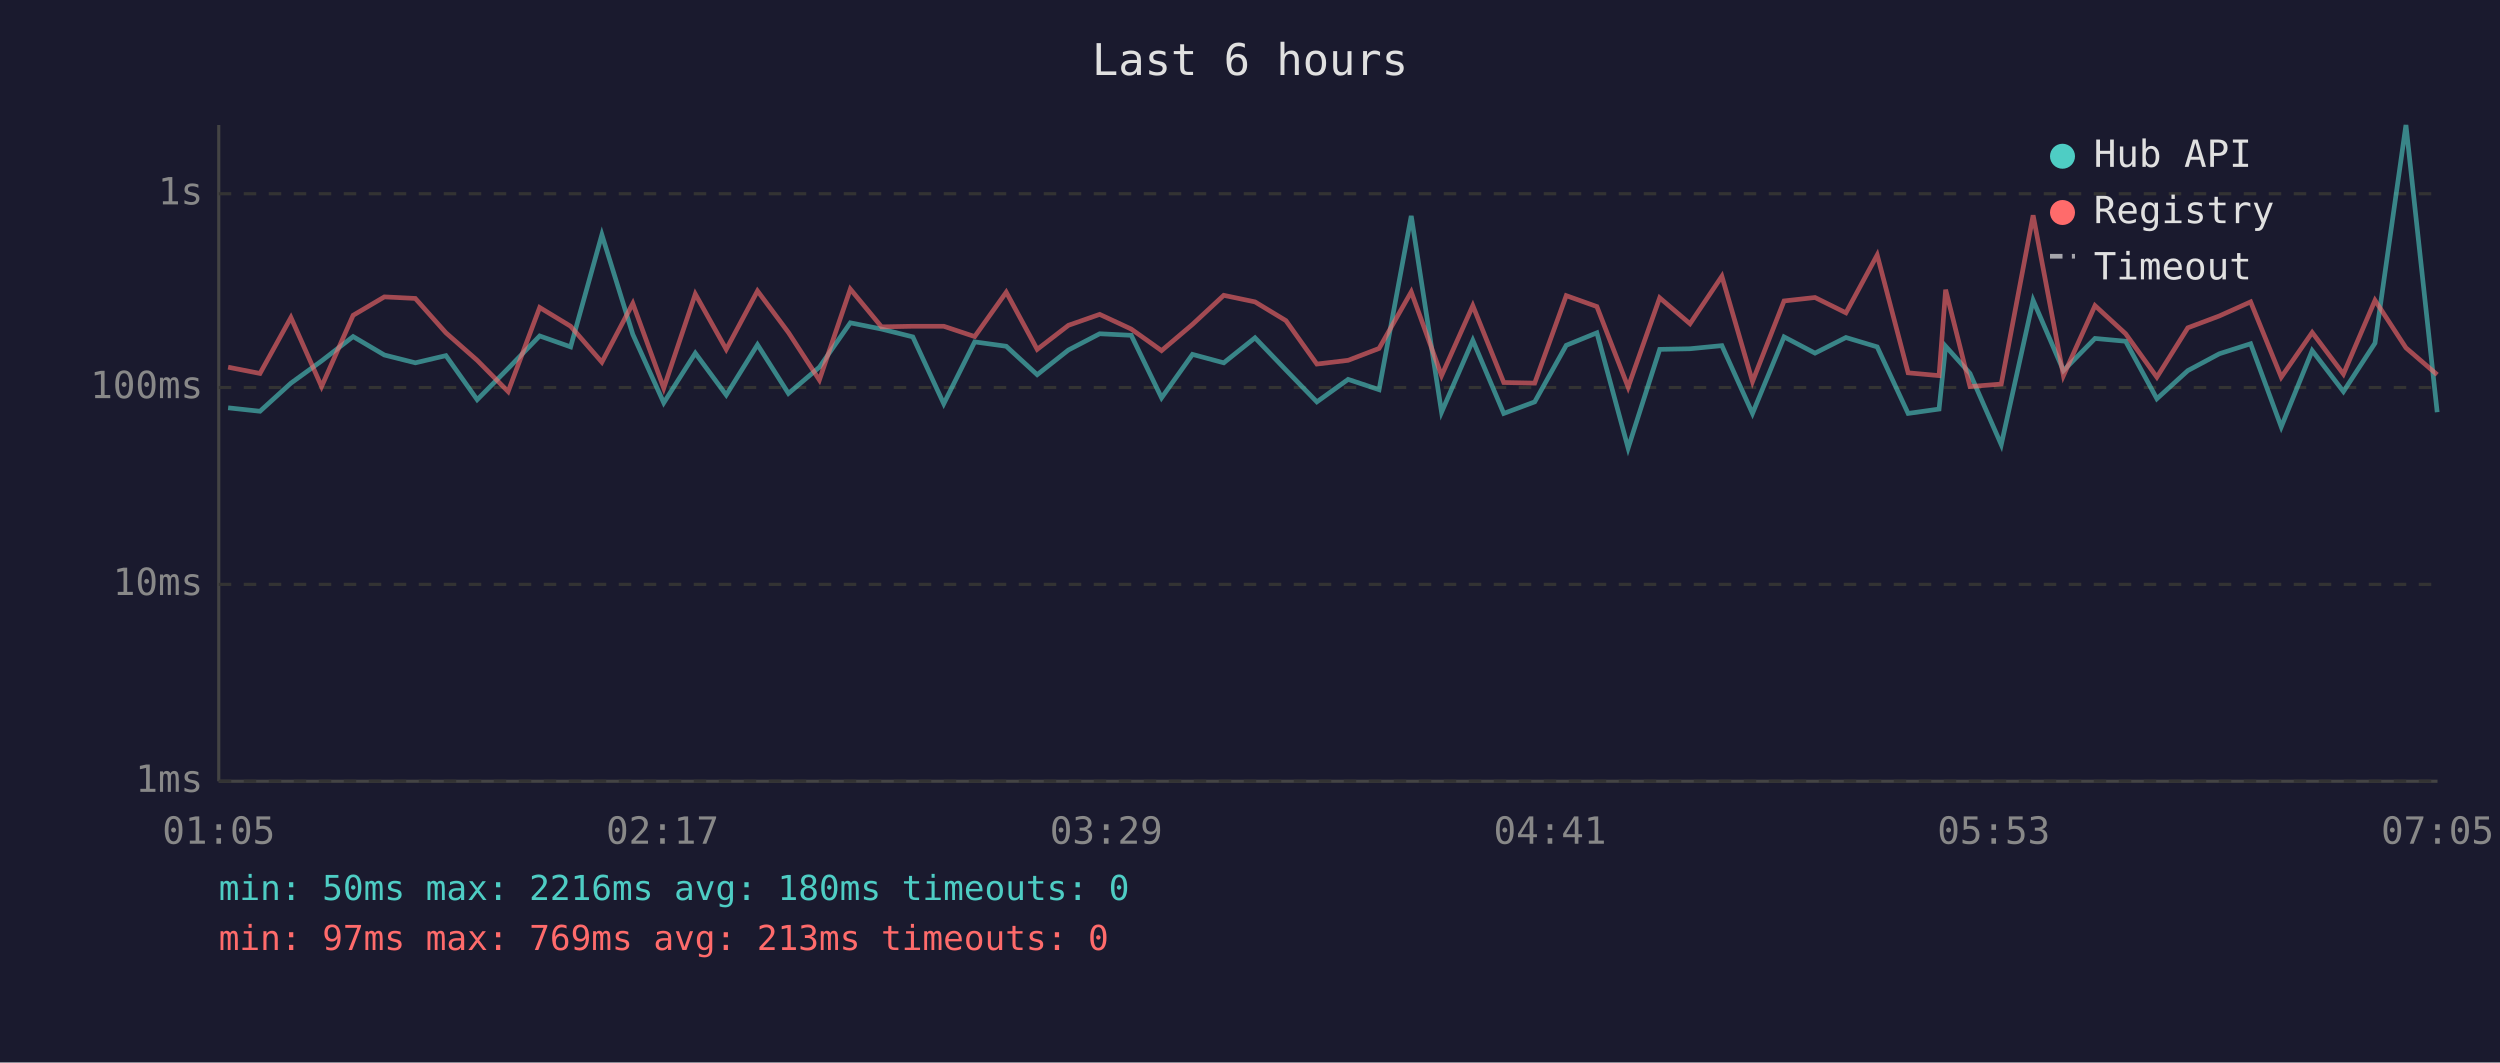
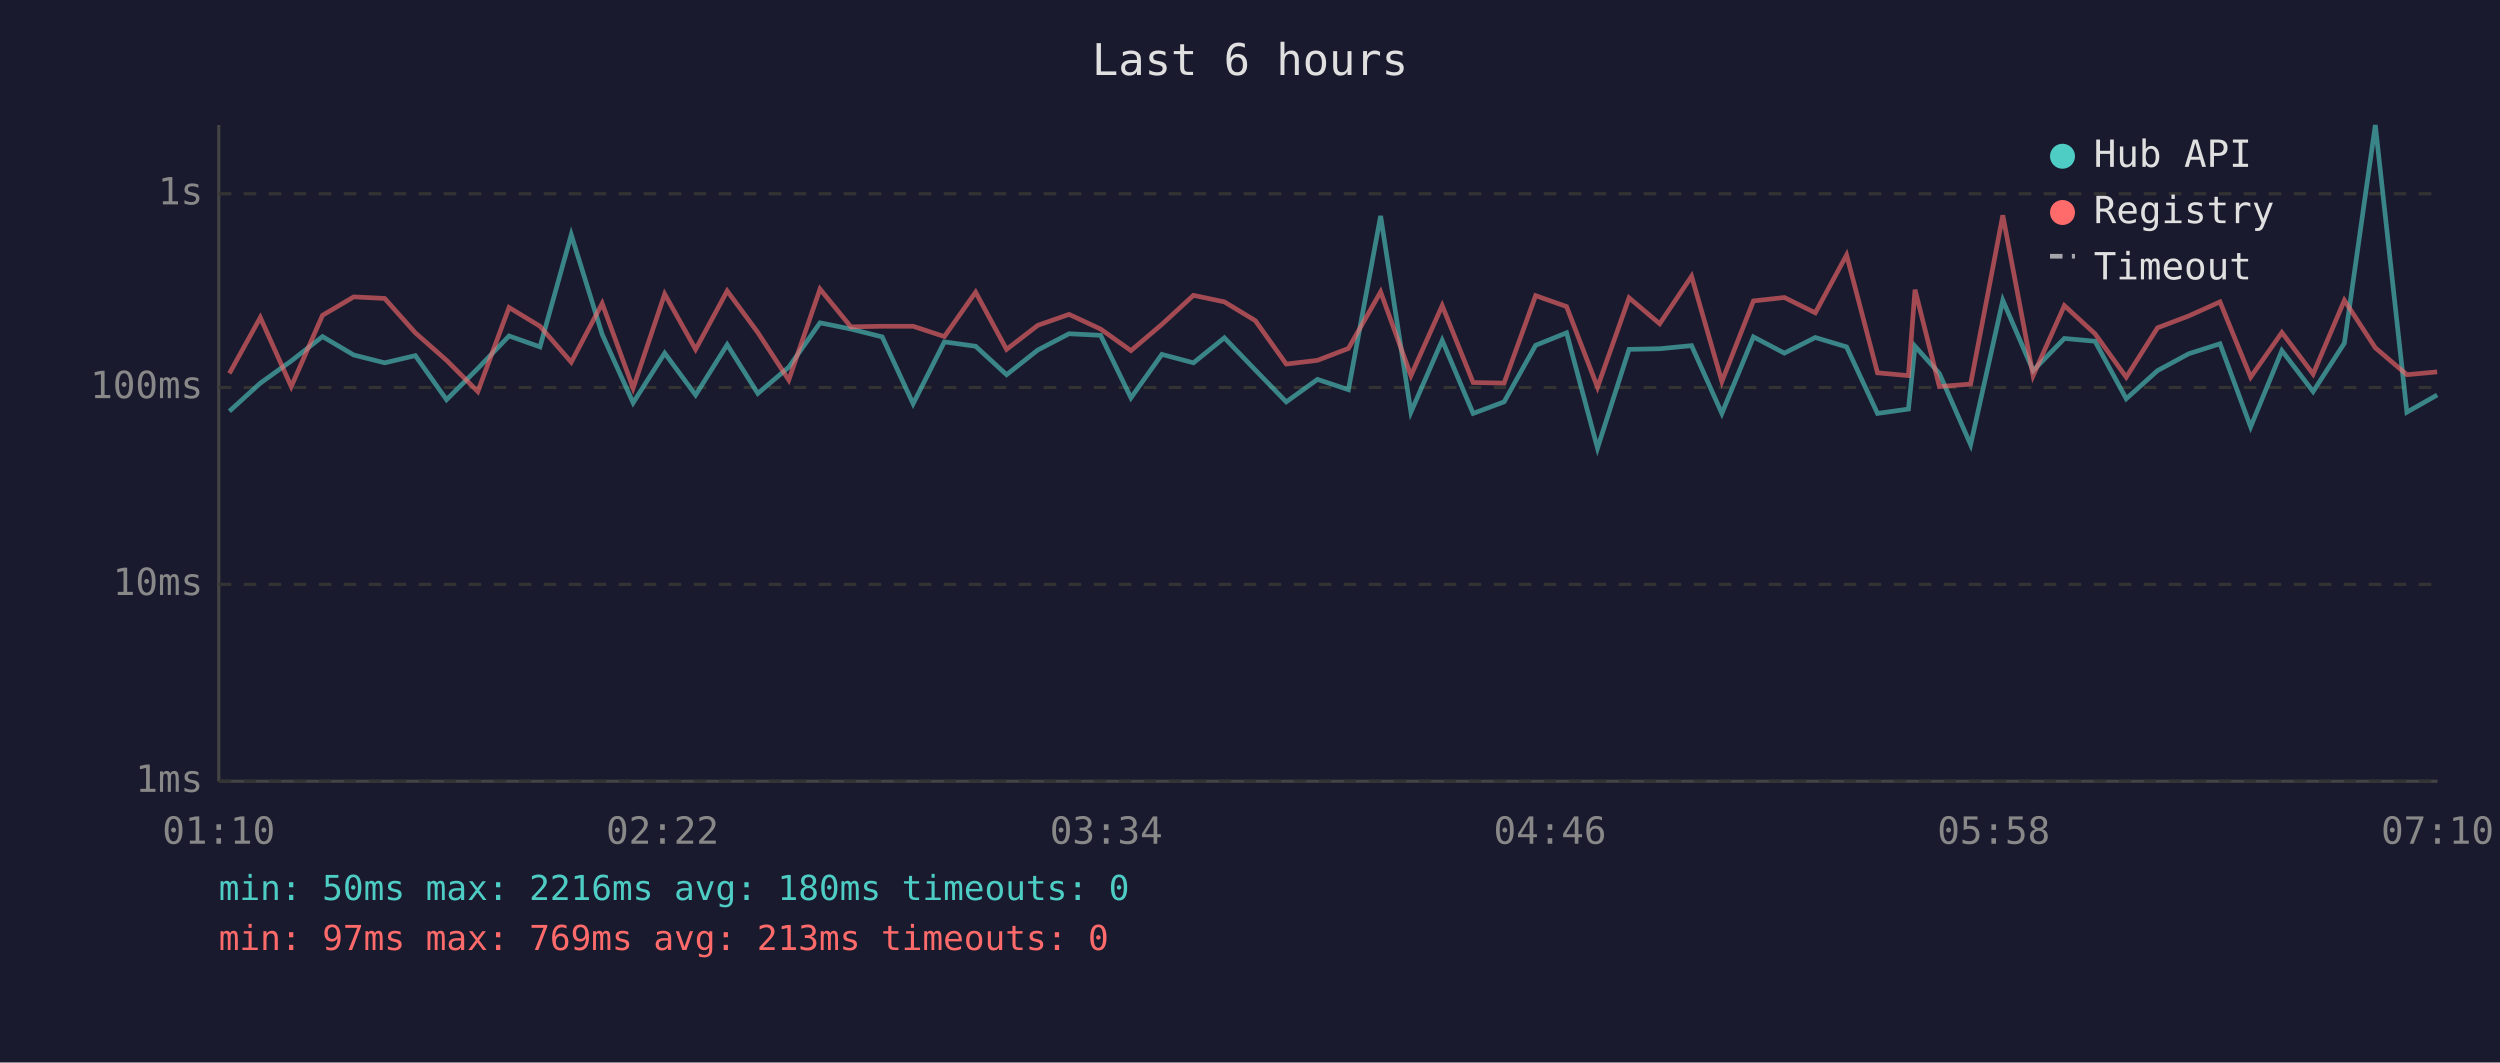
<svg xmlns="http://www.w3.org/2000/svg" viewBox="0 0 800 340" font-family="monospace" font-size="12">
  <rect width="800" height="340" fill="#1a1a2e" />
  <text x="400" y="24" fill="#e0e0e0" font-size="14" text-anchor="middle">Last 6 hours</text>
  <line x1="70" y1="40" x2="70" y2="250" stroke="#444" stroke-width="1" />
  <line x1="70" y1="250" x2="780" y2="250" stroke="#444" stroke-width="1" />
  <line x1="70" y1="250" x2="780" y2="250" stroke="#333" stroke-width="1" stroke-dasharray="4" />
  <text x="65" y="250" fill="#888" text-anchor="end" dominant-baseline="middle">1ms</text>
  <line x1="70" y1="187" x2="780" y2="187" stroke="#333" stroke-width="1" stroke-dasharray="4" />
  <text x="65" y="187" fill="#888" text-anchor="end" dominant-baseline="middle">10ms</text>
  <line x1="70" y1="124" x2="780" y2="124" stroke="#333" stroke-width="1" stroke-dasharray="4" />
  <text x="65" y="124" fill="#888" text-anchor="end" dominant-baseline="middle">100ms</text>
  <line x1="70" y1="62" x2="780" y2="62" stroke="#333" stroke-width="1" stroke-dasharray="4" />
  <text x="65" y="62" fill="#888" text-anchor="end" dominant-baseline="middle">1s</text>
-   <text x="70" y="270" fill="#888" text-anchor="middle">01:05</text>
-   <text x="212" y="270" fill="#888" text-anchor="middle">02:17</text>
-   <text x="354" y="270" fill="#888" text-anchor="middle">03:29</text>
-   <text x="496" y="270" fill="#888" text-anchor="middle">04:41</text>
-   <text x="638" y="270" fill="#888" text-anchor="middle">05:53</text>
-   <text x="780" y="270" fill="#888" text-anchor="middle">07:05</text>
-   <polyline points="73.0,130.5 83.2,131.6 93.1,122.6 102.9,115.5 113.0,107.7 123.0,113.6 132.9,116.1 142.7,113.8 152.7,127.9 162.6,117.9 172.7,107.5 182.6,111.0 192.6,75.1 202.5,107.0 212.4,128.9 222.5,113.0 232.4,126.4 242.4,110.3 252.3,125.9 262.2,117.5 272.1,103.3 282.1,105.3 292.1,107.8 302.0,129.2 311.9,109.4 322.0,110.8 331.9,119.9 341.9,112.0 351.9,106.8 362.0,107.3 371.7,127.3 381.6,113.4 391.6,116.1 401.6,108.1 411.5,118.4 421.4,128.6 431.4,121.4 441.3,124.7 451.6,69.1 461.3,131.9 471.3,108.9 481.2,132.3 491.1,128.6 501.2,110.5 511.0,106.5 521.0,143.4 531.1,111.8 540.8,111.6 551.0,110.6 560.8,132.3 570.9,107.8 580.8,113.0 590.7,108.0 600.7,111.0 610.6,132.3 620.5,130.9 622.6,110.8 630.4,119.5 640.4,142.3 650.6,96.1 660.3,118.6 670.4,108.3 680.2,109.2 690.2,127.6 700.1,118.6 710.2,113.2 720.2,110.0 730.0,136.6 739.9,112.2 749.9,125.3 760.0,109.8 769.9,40.0 779.9,131.9" fill="none" stroke="#4ecdc4" stroke-width="1.5" opacity="0.6" />
-   <polyline points="73.0,117.5 83.2,119.5 93.1,101.6 102.9,123.7 113.0,100.9 123.0,95.0 132.9,95.5 142.7,106.5 152.7,115.3 162.6,125.3 172.7,98.4 182.6,104.4 192.6,115.9 202.5,97.1 212.4,124.2 222.5,94.1 232.4,111.8 242.4,93.1 252.3,106.4 262.2,121.6 272.1,92.5 282.1,104.6 292.1,104.4 302.0,104.4 311.9,107.7 322.0,93.5 331.9,111.8 341.9,104.1 351.9,100.6 362.0,105.3 371.7,112.2 381.6,103.8 391.6,94.5 401.6,96.6 411.5,102.6 421.4,116.5 431.4,115.3 441.3,111.5 451.6,93.4 461.3,120.2 471.3,97.8 481.2,122.4 491.1,122.6 501.2,94.6 511.0,98.1 521.0,123.9 531.1,95.3 540.8,103.6 551.0,88.4 560.8,122.1 570.9,96.3 580.8,95.2 590.7,100.1 600.7,81.6 610.6,119.3 620.5,120.2 622.6,92.7 630.4,123.7 640.4,122.9 650.6,68.9 660.3,120.2 670.4,97.8 680.2,106.8 690.2,120.7 700.1,104.9 710.2,101.1 720.2,96.6 730.0,120.7 739.9,106.4 749.9,119.7 760.0,96.1 769.9,111.3 779.9,119.9" fill="none" stroke="#ff6b6b" stroke-width="1.5" opacity="0.6" />
+   <text x="70" y="270" fill="#888" text-anchor="middle">01:10</text>
+   <text x="212" y="270" fill="#888" text-anchor="middle">02:22</text>
+   <text x="354" y="270" fill="#888" text-anchor="middle">03:34</text>
+   <text x="496" y="270" fill="#888" text-anchor="middle">04:46</text>
+   <text x="638" y="270" fill="#888" text-anchor="middle">05:58</text>
+   <text x="780" y="270" fill="#888" text-anchor="middle">07:10</text>
+   <polyline points="73.4,131.6 83.3,122.6 93.2,115.5 103.2,107.7 113.2,113.6 123.1,116.1 132.9,113.8 142.9,127.9 152.9,117.9 162.9,107.5 172.8,111.0 182.8,75.1 192.7,107.0 202.6,128.9 212.7,113.0 222.6,126.4 232.7,110.3 242.5,125.9 252.4,117.5 262.4,103.3 272.3,105.3 282.3,107.8 292.2,129.2 302.2,109.4 312.2,110.8 322.1,119.9 332.1,112.0 342.1,106.8 352.2,107.3 361.9,127.3 371.8,113.4 381.9,116.1 391.8,108.1 401.7,118.4 411.6,128.6 421.6,121.4 431.5,124.7 441.8,69.1 451.5,131.9 461.5,108.9 471.4,132.3 481.3,128.6 491.4,110.5 501.3,106.5 511.2,143.4 521.3,111.8 531.1,111.6 541.3,110.6 551.0,132.3 561.1,107.8 571.0,113.0 580.9,108.0 590.9,111.0 600.8,132.3 610.7,130.9 612.8,110.8 620.6,119.5 630.6,142.3 640.9,96.1 650.6,118.6 660.6,108.3 670.4,109.2 680.4,127.6 690.4,118.6 700.4,113.2 710.4,110.0 720.2,136.6 730.2,112.2 740.2,125.3 750.2,109.8 760.1,40.0 770.2,131.9 779.9,126.4" fill="none" stroke="#4ecdc4" stroke-width="1.5" opacity="0.6" />
+   <polyline points="73.4,119.5 83.3,101.6 93.2,123.7 103.2,100.9 113.2,95.0 123.1,95.5 132.9,106.5 142.9,115.3 152.9,125.3 162.9,98.4 172.8,104.4 182.8,115.9 192.7,97.1 202.6,124.2 212.7,94.1 222.6,111.8 232.7,93.1 242.5,106.4 252.4,121.6 262.4,92.5 272.3,104.6 282.3,104.4 292.2,104.4 302.2,107.7 312.2,93.5 322.1,111.8 332.1,104.1 342.1,100.6 352.2,105.3 361.9,112.2 371.8,103.8 381.9,94.5 391.8,96.6 401.7,102.6 411.6,116.5 421.6,115.3 431.5,111.5 441.8,93.4 451.5,120.2 461.5,97.8 471.4,122.4 481.3,122.6 491.4,94.6 501.3,98.1 511.2,123.9 521.3,95.3 531.1,103.6 541.3,88.4 551.0,122.1 561.1,96.3 571.0,95.2 580.9,100.1 590.9,81.6 600.8,119.3 610.7,120.2 612.8,92.7 620.6,123.7 630.6,122.9 640.9,68.9 650.6,120.2 660.6,97.8 670.4,106.8 680.4,120.7 690.4,104.9 700.4,101.1 710.4,96.6 720.2,120.7 730.2,106.4 740.2,119.7 750.2,96.1 760.1,111.3 770.2,119.9 779.9,119.0" fill="none" stroke="#ff6b6b" stroke-width="1.5" opacity="0.6" />
  <circle cx="660" cy="50" r="4" fill="#4ecdc4" />
  <text x="670" y="50" fill="#e0e0e0" dominant-baseline="middle">Hub API</text>
  <circle cx="660" cy="68" r="4" fill="#ff6b6b" />
  <text x="670" y="68" fill="#e0e0e0" dominant-baseline="middle">Registry</text>
  <line x1="656" y1="82" x2="664" y2="82" stroke="#e0e0e0" stroke-width="1.5" stroke-dasharray="4,3" opacity="0.7" />
  <text x="670" y="86" fill="#e0e0e0" dominant-baseline="middle">Timeout</text>
  <text x="70" y="288" fill="#4ecdc4" font-size="11">min: 50ms  max: 2216ms  avg: 180ms  timeouts: 0</text>
  <text x="70" y="304" fill="#ff6b6b" font-size="11">min: 97ms  max: 769ms  avg: 213ms  timeouts: 0</text>
</svg>
